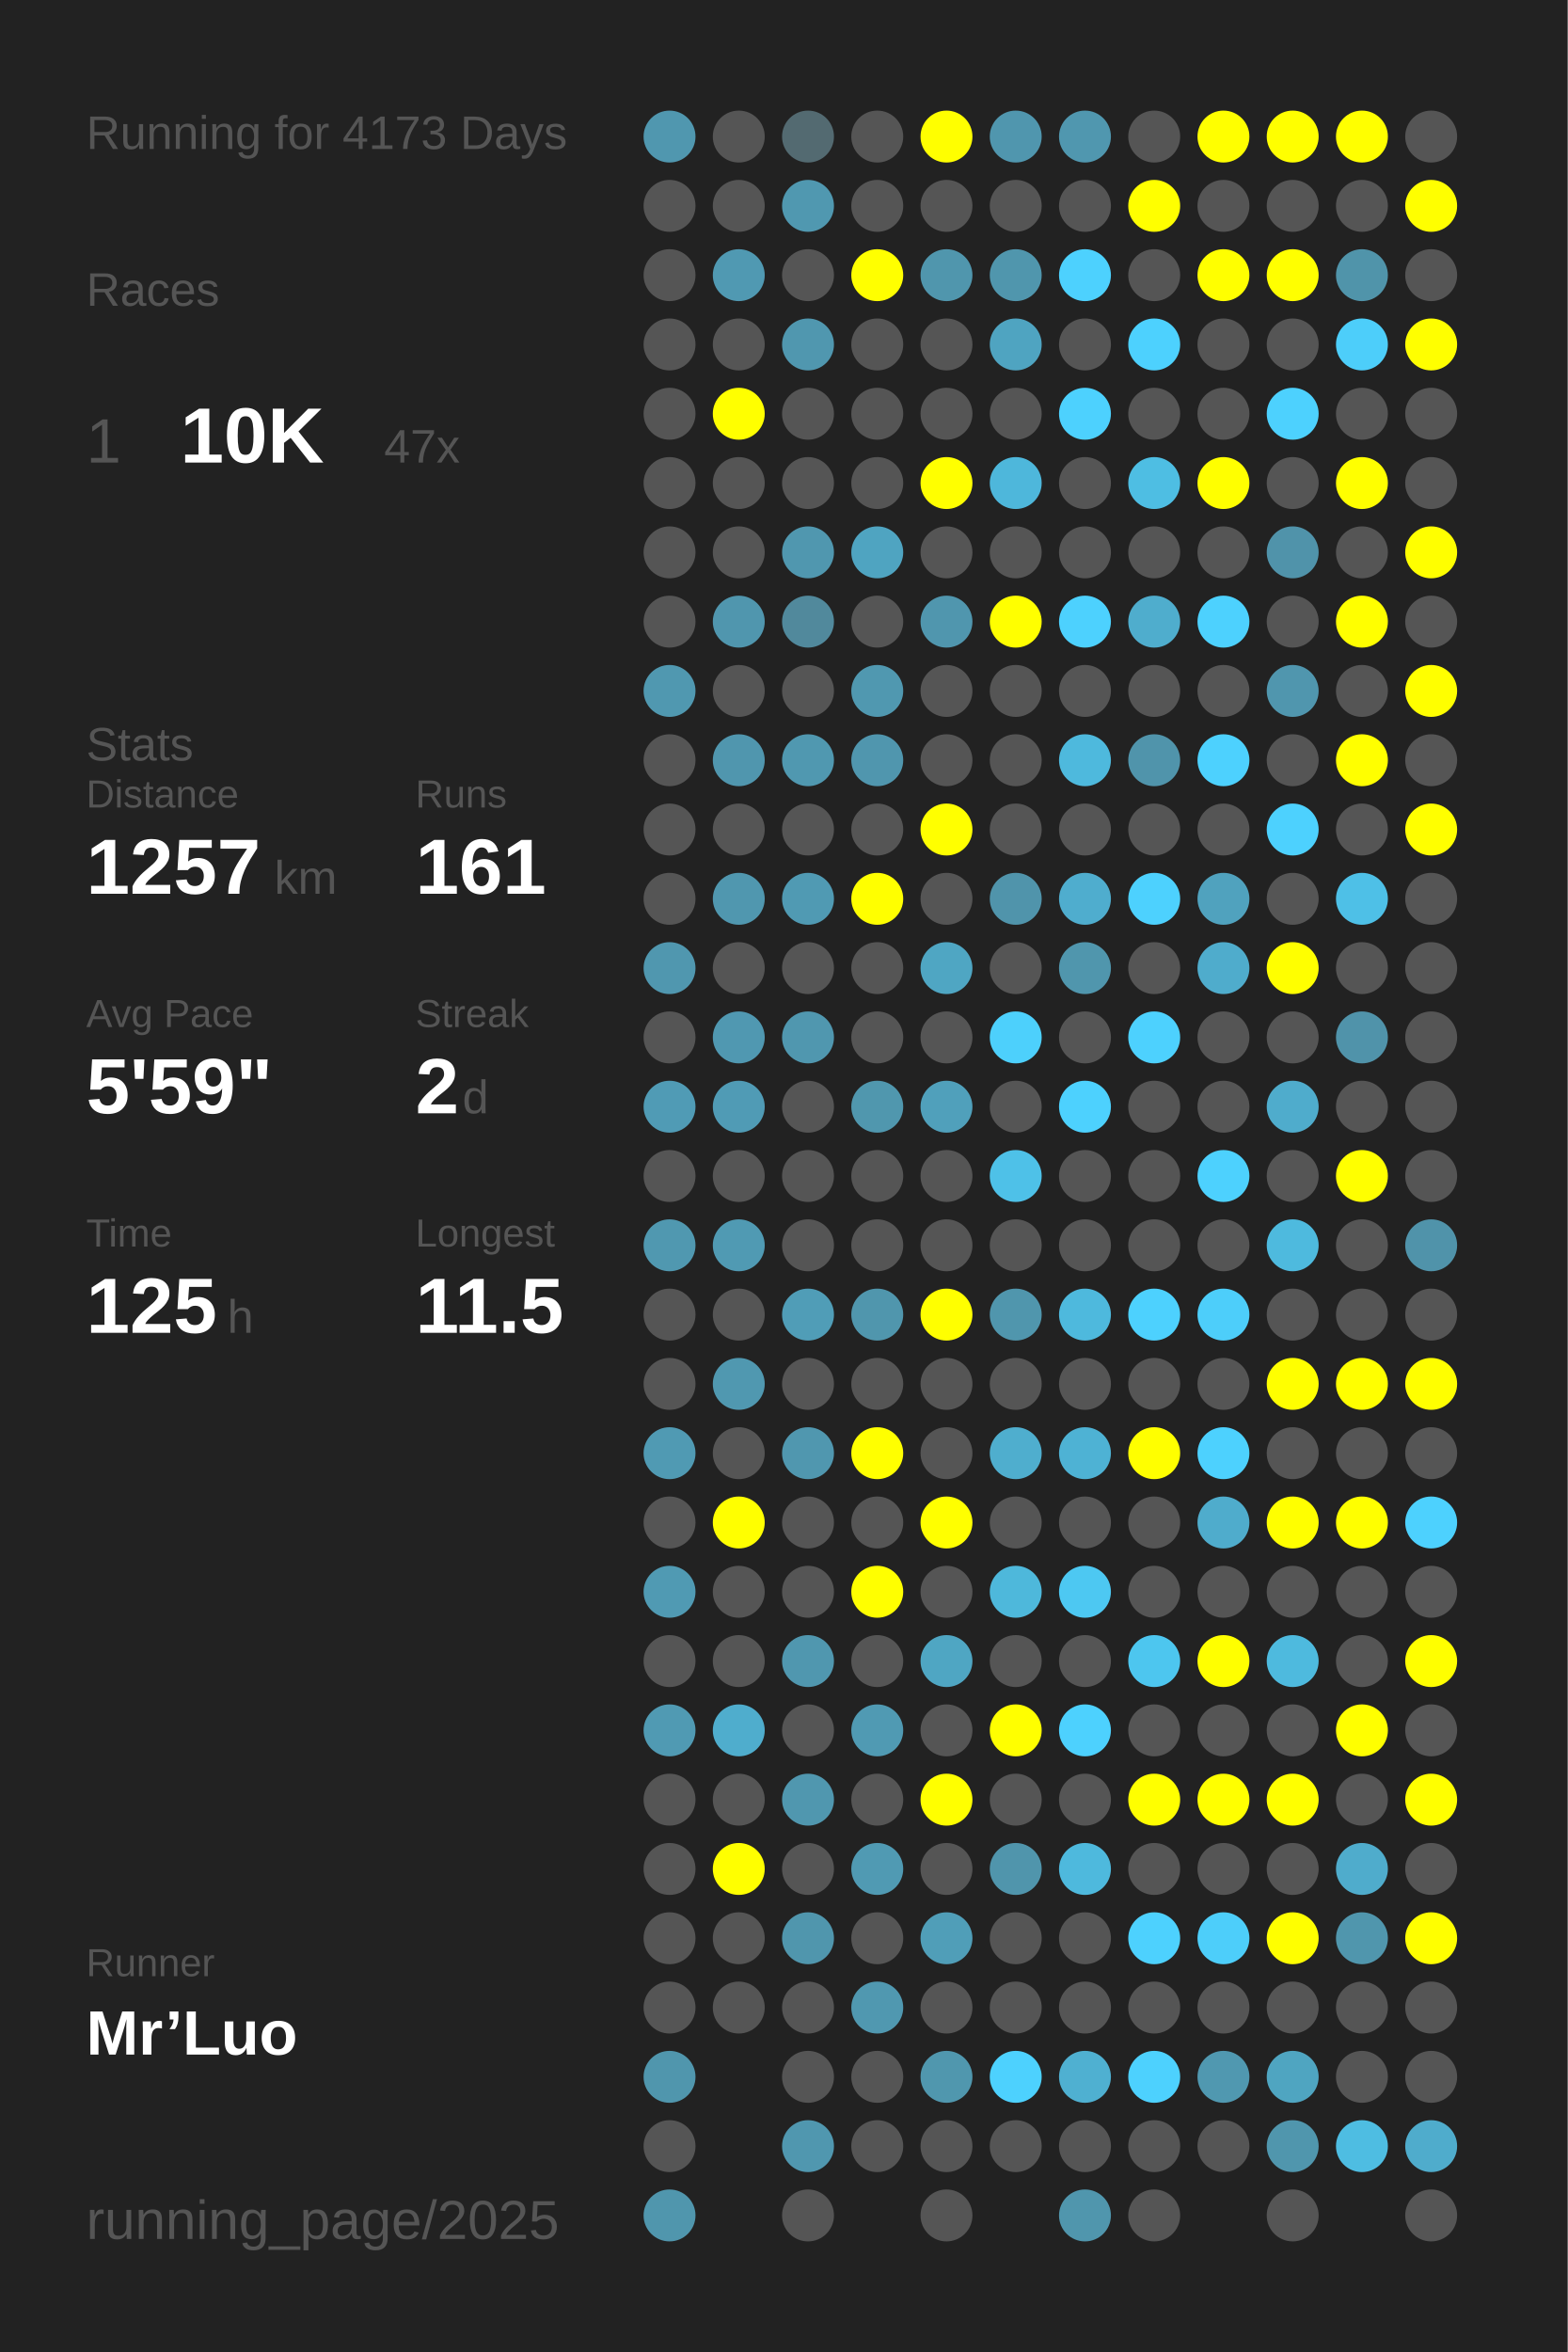
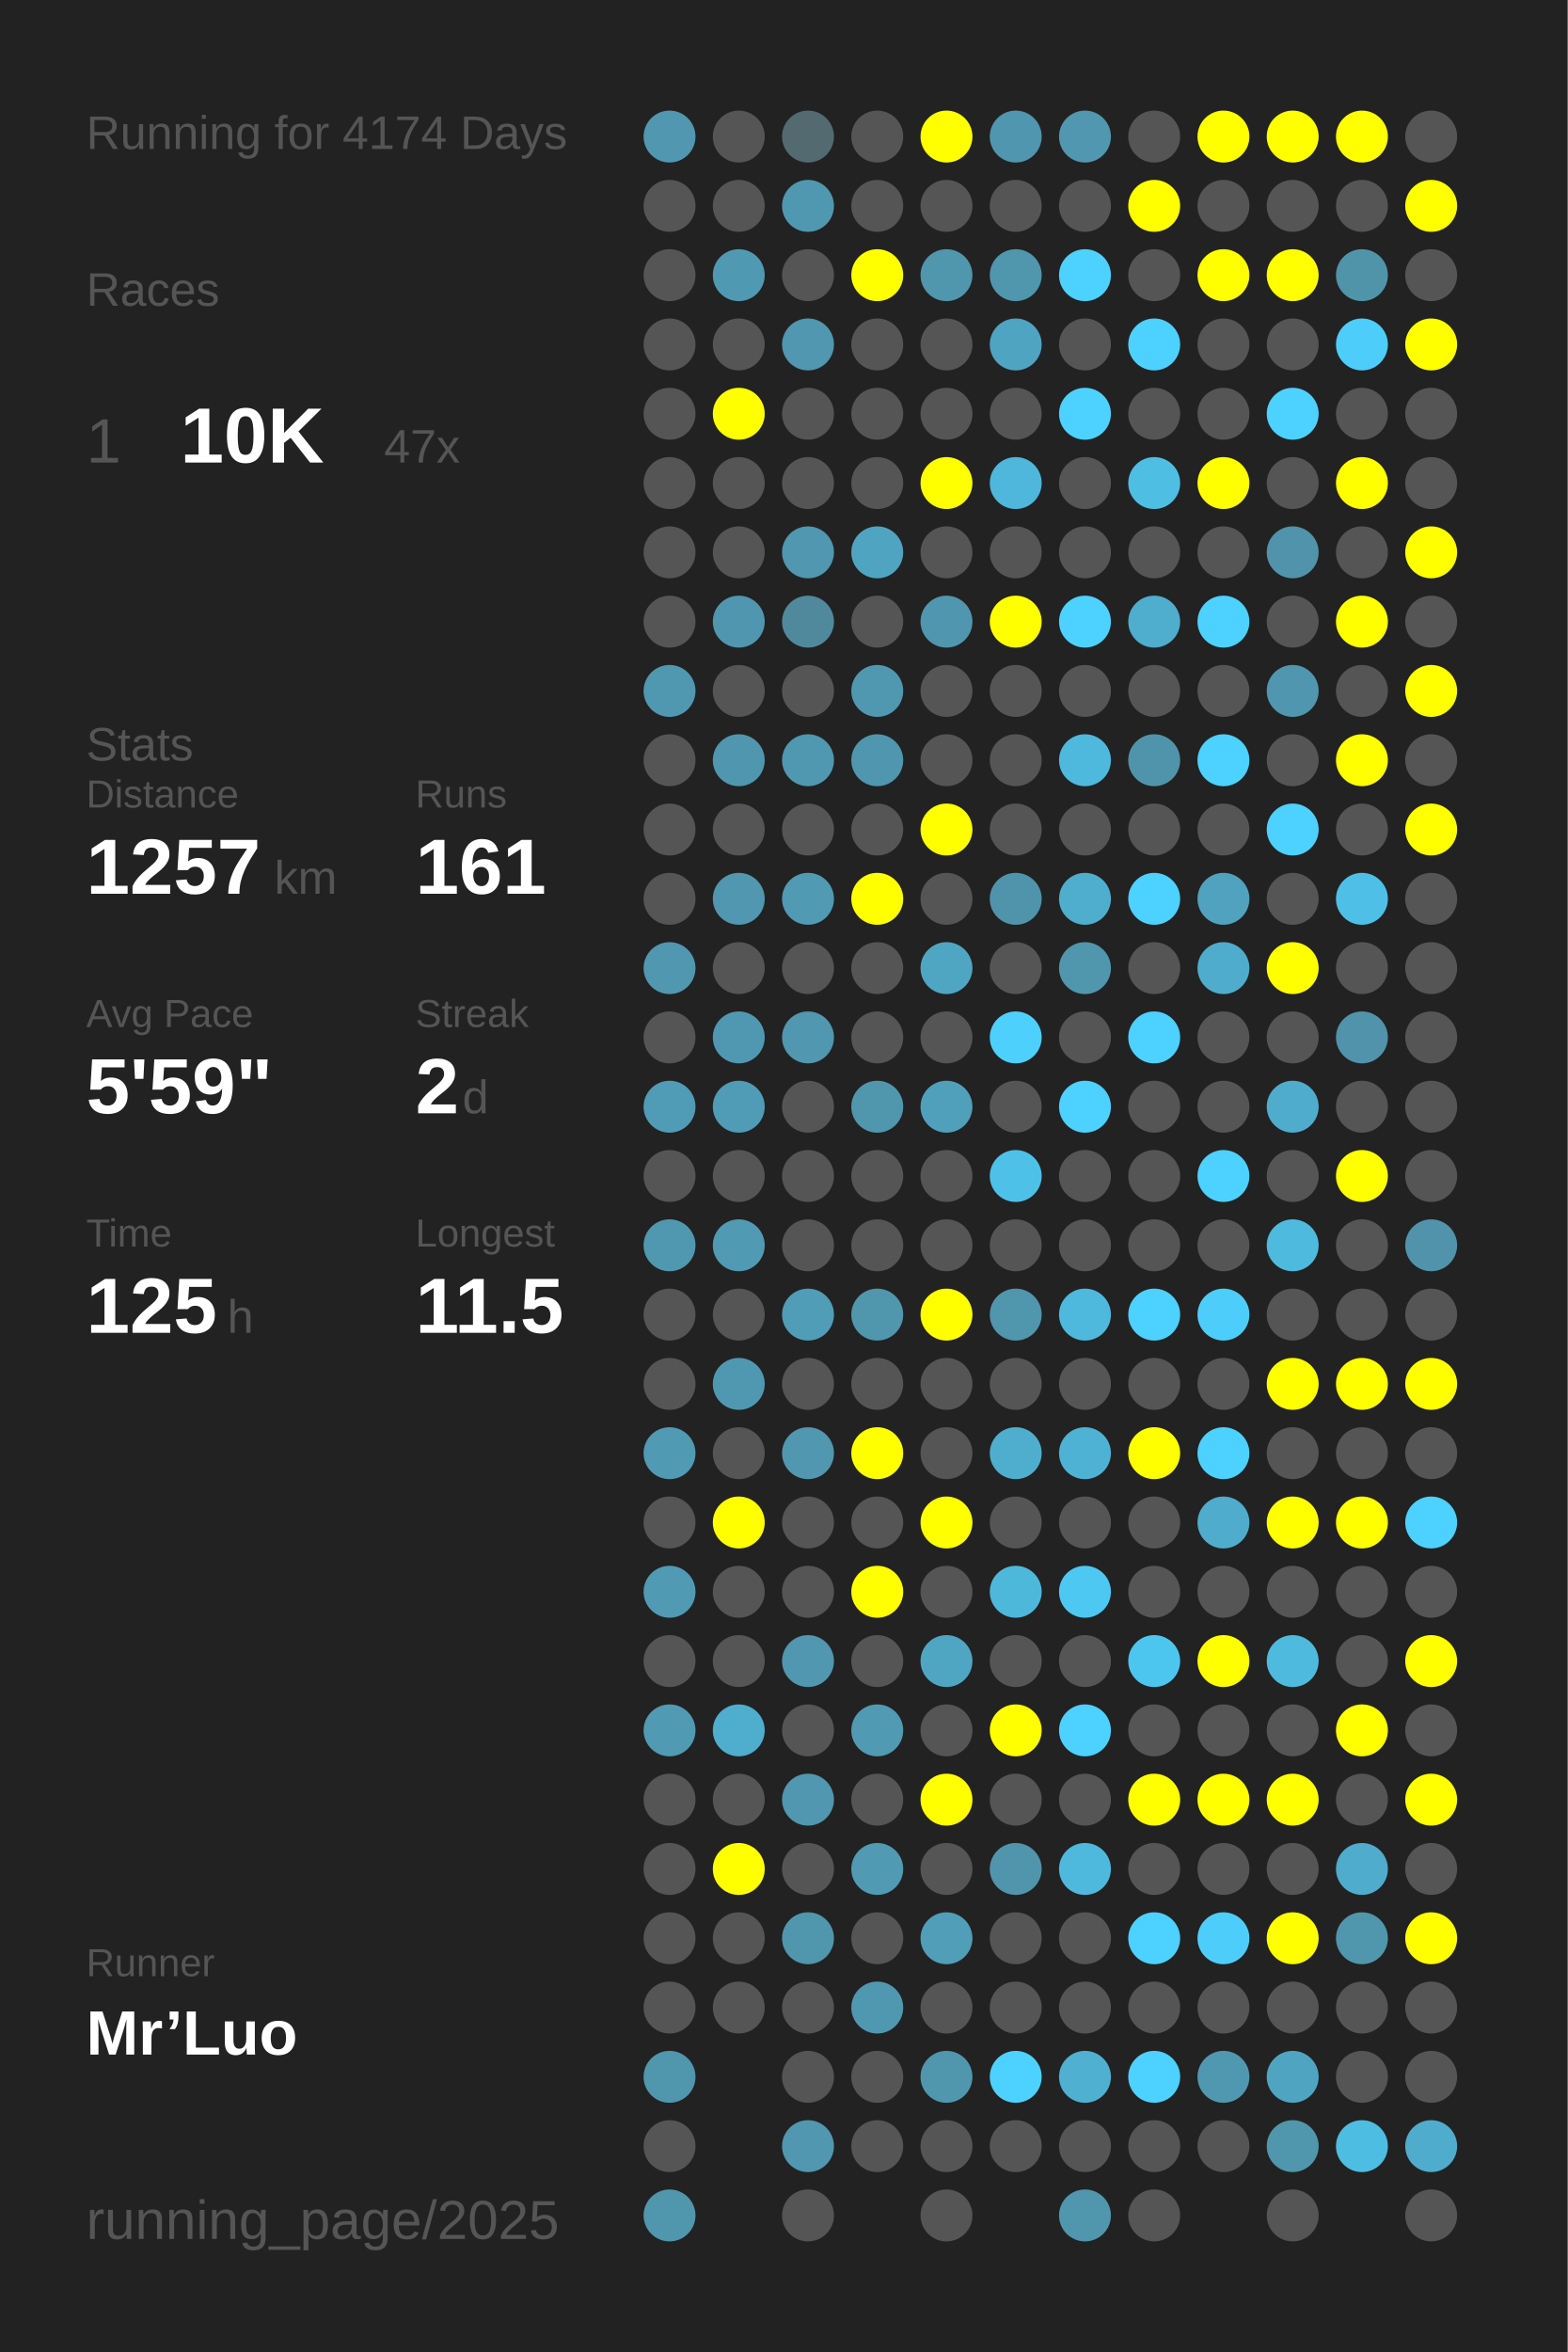
<svg xmlns="http://www.w3.org/2000/svg" baseProfile="full" height="300mm" version="1.1" viewBox="0,0,200,300" width="200mm">
  <defs />
  <rect fill="#222222" height="300" width="200" x="0" y="0" />
-   <text fill="#555555" style="font-size:6px; font-family:Arial;" x="11" y="19">Running for 4173 Days</text>
+   <text fill="#555555" style="font-size:6px; font-family:Arial;" x="11" y="19">Running for 4174 Days</text>
  <text fill="#555555" style="font-size:6px; font-family:Arial;" x="11" y="39">Races</text>
  <text fill="#555555" style="font-size:8px; font-family:Arial;" x="11" y="59">1</text>
  <text fill="#FFFFFF" style="font-size:10px; font-family:Arial; font-weight:bold;" x="23" y="59">10K</text>
  <text fill="#555555" style="font-size:6px; font-family:Arial;" x="49" y="59">47x</text>
  <text fill="#555555" style="font-size:6px; font-family:Arial;" x="11" y="97">Stats</text>
  <text fill="#555555" style="font-size:5px; font-family:Arial;" x="11" y="103">Distance</text>
  <text fill="#FFFFFF" style="font-size:10px; font-family:Arial; font-weight:bold;" x="11" y="114">1257</text>
  <text fill="#555555" style="font-size:6px; font-family:Arial;" x="35" y="114">km</text>
  <text fill="#555555" style="font-size:5px; font-family:Arial;" x="53" y="103">Runs</text>
  <text fill="#FFFFFF" style="font-size:10px; font-family:Arial; font-weight:bold;" x="53" y="114">161</text>
  <text fill="#555555" style="font-size:5px; font-family:Arial;" x="11" y="131">Avg Pace</text>
  <text fill="#FFFFFF" style="font-size:10px; font-family:Arial; font-weight:bold;" x="11" y="142">5'59"</text>
  <text fill="#555555" style="font-size:5px; font-family:Arial;" x="53" y="131">Streak</text>
  <text fill="#FFFFFF" style="font-size:10px; font-family:Arial; font-weight:bold;" x="53" y="142">2</text>
  <text fill="#555555" style="font-size:6px; font-family:Arial;" x="59" y="142">d</text>
  <text fill="#555555" style="font-size:5px; font-family:Arial;" x="11" y="159">Time</text>
  <text fill="#FFFFFF" style="font-size:10px; font-family:Arial; font-weight:bold;" x="11" y="170">125</text>
  <text fill="#555555" style="font-size:6px; font-family:Arial;" x="29" y="170">h</text>
  <text fill="#555555" style="font-size:5px; font-family:Arial;" x="53" y="159">Longest</text>
  <text fill="#FFFFFF" style="font-size:10px; font-family:Arial; font-weight:bold;" x="53" y="170">11.5</text>
  <text fill="#555555" style="font-size:5px; font-family:Arial;" x="11" y="252.065">Runner</text>
  <text fill="#FFFFFF" style="font-size:8px; font-family:Arial; font-weight:bold;" x="11" y="262.065">Mr’Luo</text>
  <text fill="#555555" style="font-size:7px; font-family:Arial;" x="11" y="285.581">running_page/2025</text>
  <circle cx="85.417" cy="17.419" fill="#5097af" r="3.312" />
  <circle cx="85.417" cy="26.258" fill="#555555" r="3.312" />
  <circle cx="85.417" cy="35.097" fill="#555555" r="3.312" />
  <circle cx="85.417" cy="43.935" fill="#555555" r="3.312" />
  <circle cx="85.417" cy="52.774" fill="#555555" r="3.312" />
  <circle cx="85.417" cy="61.613" fill="#555555" r="3.312" />
  <circle cx="85.417" cy="70.452" fill="#555555" r="3.312" />
  <circle cx="85.417" cy="79.29" fill="#555555" r="3.312" />
  <circle cx="85.417" cy="88.129" fill="#5098b0" r="3.312" />
  <circle cx="85.417" cy="96.968" fill="#555555" r="3.312" />
  <circle cx="85.417" cy="105.806" fill="#555555" r="3.312" />
  <circle cx="85.417" cy="114.645" fill="#555555" r="3.312" />
  <circle cx="85.417" cy="123.484" fill="#5097af" r="3.312" />
  <circle cx="85.417" cy="132.323" fill="#555555" r="3.312" />
  <circle cx="85.417" cy="141.161" fill="#509bb5" r="3.312" />
  <circle cx="85.417" cy="150" fill="#555555" r="3.312" />
  <circle cx="85.417" cy="158.839" fill="#5098b0" r="3.312" />
  <circle cx="85.417" cy="167.677" fill="#555555" r="3.312" />
  <circle cx="85.417" cy="176.516" fill="#555555" r="3.312" />
  <circle cx="85.417" cy="185.355" fill="#509ab3" r="3.312" />
  <circle cx="85.417" cy="194.194" fill="#555555" r="3.312" />
  <circle cx="85.417" cy="203.032" fill="#509ab3" r="3.312" />
  <circle cx="85.417" cy="211.871" fill="#555555" r="3.312" />
  <circle cx="85.417" cy="220.71" fill="#509ab3" r="3.312" />
  <circle cx="85.417" cy="229.548" fill="#555555" r="3.312" />
  <circle cx="85.417" cy="238.387" fill="#555555" r="3.312" />
  <circle cx="85.417" cy="247.226" fill="#555555" r="3.312" />
  <circle cx="85.417" cy="256.065" fill="#555555" r="3.312" />
  <circle cx="85.417" cy="264.903" fill="#5096ad" r="3.312" />
  <circle cx="85.417" cy="273.742" fill="#555555" r="3.312" />
  <circle cx="85.417" cy="282.581" fill="#5096ad" r="3.312" />
  <circle cx="94.25" cy="17.419" fill="#555555" r="3.312" />
  <circle cx="94.25" cy="26.258" fill="#555555" r="3.312" />
  <circle cx="94.25" cy="35.097" fill="#5099b2" r="3.312" />
  <circle cx="94.25" cy="43.935" fill="#555555" r="3.312" />
  <circle cx="94.25" cy="52.774" fill="#FFFF00" r="3.312" />
  <circle cx="94.25" cy="61.613" fill="#555555" r="3.312" />
  <circle cx="94.25" cy="70.452" fill="#555555" r="3.312" />
  <circle cx="94.25" cy="79.29" fill="#5096ae" r="3.312" />
  <circle cx="94.25" cy="88.129" fill="#555555" r="3.312" />
  <circle cx="94.25" cy="96.968" fill="#5096ae" r="3.312" />
  <circle cx="94.25" cy="105.806" fill="#555555" r="3.312" />
  <circle cx="94.25" cy="114.645" fill="#5097af" r="3.312" />
  <circle cx="94.25" cy="123.484" fill="#555555" r="3.312" />
  <circle cx="94.25" cy="132.323" fill="#5098b1" r="3.312" />
  <circle cx="94.25" cy="141.161" fill="#509bb5" r="3.312" />
  <circle cx="94.25" cy="150" fill="#555555" r="3.312" />
  <circle cx="94.25" cy="158.839" fill="#509ab3" r="3.312" />
  <circle cx="94.25" cy="167.677" fill="#555555" r="3.312" />
  <circle cx="94.25" cy="176.516" fill="#5098b0" r="3.312" />
  <circle cx="94.25" cy="185.355" fill="#555555" r="3.312" />
  <circle cx="94.25" cy="194.194" fill="#FFFF00" r="3.312" />
  <circle cx="94.25" cy="203.032" fill="#555555" r="3.312" />
  <circle cx="94.25" cy="211.871" fill="#555555" r="3.312" />
  <circle cx="94.25" cy="220.71" fill="#4fadcd" r="3.312" />
  <circle cx="94.25" cy="229.548" fill="#555555" r="3.312" />
  <circle cx="94.25" cy="238.387" fill="#FFFF00" r="3.312" />
  <circle cx="94.25" cy="247.226" fill="#555555" r="3.312" />
  <circle cx="94.25" cy="256.065" fill="#555555" r="3.312" />
  <circle cx="103.083" cy="17.419" fill="#536a71" r="3.312" />
  <circle cx="103.083" cy="26.258" fill="#5098b0" r="3.312" />
  <circle cx="103.083" cy="35.097" fill="#555555" r="3.312" />
  <circle cx="103.083" cy="43.935" fill="#5097af" r="3.312" />
  <circle cx="103.083" cy="52.774" fill="#555555" r="3.312" />
  <circle cx="103.083" cy="61.613" fill="#555555" r="3.312" />
  <circle cx="103.083" cy="70.452" fill="#5097af" r="3.312" />
  <circle cx="103.083" cy="79.29" fill="#51899c" r="3.312" />
  <circle cx="103.083" cy="88.129" fill="#555555" r="3.312" />
  <circle cx="103.083" cy="96.968" fill="#5098b0" r="3.312" />
  <circle cx="103.083" cy="105.806" fill="#555555" r="3.312" />
  <circle cx="103.083" cy="114.645" fill="#509ab3" r="3.312" />
  <circle cx="103.083" cy="123.484" fill="#555555" r="3.312" />
  <circle cx="103.083" cy="132.323" fill="#5097af" r="3.312" />
  <circle cx="103.083" cy="141.161" fill="#555555" r="3.312" />
  <circle cx="103.083" cy="150" fill="#555555" r="3.312" />
  <circle cx="103.083" cy="158.839" fill="#555555" r="3.312" />
  <circle cx="103.083" cy="167.677" fill="#509db7" r="3.312" />
  <circle cx="103.083" cy="176.516" fill="#555555" r="3.312" />
  <circle cx="103.083" cy="185.355" fill="#5097af" r="3.312" />
  <circle cx="103.083" cy="194.194" fill="#555555" r="3.312" />
  <circle cx="103.083" cy="203.032" fill="#555555" r="3.312" />
  <circle cx="103.083" cy="211.871" fill="#5097af" r="3.312" />
  <circle cx="103.083" cy="220.71" fill="#555555" r="3.312" />
  <circle cx="103.083" cy="229.548" fill="#5097af" r="3.312" />
  <circle cx="103.083" cy="238.387" fill="#555555" r="3.312" />
  <circle cx="103.083" cy="247.226" fill="#5096ad" r="3.312" />
  <circle cx="103.083" cy="256.065" fill="#555555" r="3.312" />
  <circle cx="103.083" cy="264.903" fill="#555555" r="3.312" />
  <circle cx="103.083" cy="273.742" fill="#5097af" r="3.312" />
  <circle cx="103.083" cy="282.581" fill="#555555" r="3.312" />
  <circle cx="111.917" cy="17.419" fill="#555555" r="3.312" />
  <circle cx="111.917" cy="26.258" fill="#555555" r="3.312" />
  <circle cx="111.917" cy="35.097" fill="#FFFF00" r="3.312" />
  <circle cx="111.917" cy="43.935" fill="#555555" r="3.312" />
  <circle cx="111.917" cy="52.774" fill="#555555" r="3.312" />
  <circle cx="111.917" cy="61.613" fill="#555555" r="3.312" />
  <circle cx="111.917" cy="70.452" fill="#4fa4c1" r="3.312" />
  <circle cx="111.917" cy="79.29" fill="#555555" r="3.312" />
  <circle cx="111.917" cy="88.129" fill="#5098b0" r="3.312" />
  <circle cx="111.917" cy="96.968" fill="#5096ae" r="3.312" />
  <circle cx="111.917" cy="105.806" fill="#555555" r="3.312" />
  <circle cx="111.917" cy="114.645" fill="#FFFF00" r="3.312" />
  <circle cx="111.917" cy="123.484" fill="#555555" r="3.312" />
  <circle cx="111.917" cy="132.323" fill="#555555" r="3.312" />
  <circle cx="111.917" cy="141.161" fill="#5097ae" r="3.312" />
  <circle cx="111.917" cy="150" fill="#555555" r="3.312" />
  <circle cx="111.917" cy="158.839" fill="#555555" r="3.312" />
  <circle cx="111.917" cy="167.677" fill="#5096ad" r="3.312" />
  <circle cx="111.917" cy="176.516" fill="#555555" r="3.312" />
  <circle cx="111.917" cy="185.355" fill="#FFFF00" r="3.312" />
  <circle cx="111.917" cy="194.194" fill="#555555" r="3.312" />
  <circle cx="111.917" cy="203.032" fill="#FFFF00" r="3.312" />
  <circle cx="111.917" cy="211.871" fill="#555555" r="3.312" />
  <circle cx="111.917" cy="220.71" fill="#509ab3" r="3.312" />
  <circle cx="111.917" cy="229.548" fill="#555555" r="3.312" />
  <circle cx="111.917" cy="238.387" fill="#509ab3" r="3.312" />
  <circle cx="111.917" cy="247.226" fill="#555555" r="3.312" />
  <circle cx="111.917" cy="256.065" fill="#5098b0" r="3.312" />
  <circle cx="111.917" cy="264.903" fill="#555555" r="3.312" />
  <circle cx="111.917" cy="273.742" fill="#555555" r="3.312" />
  <circle cx="120.75" cy="17.419" fill="#FFFF00" r="3.312" />
  <circle cx="120.75" cy="26.258" fill="#555555" r="3.312" />
  <circle cx="120.75" cy="35.097" fill="#5096ad" r="3.312" />
  <circle cx="120.75" cy="43.935" fill="#555555" r="3.312" />
  <circle cx="120.75" cy="52.774" fill="#555555" r="3.312" />
  <circle cx="120.75" cy="61.613" fill="#FFFF00" r="3.312" />
  <circle cx="120.75" cy="70.452" fill="#555555" r="3.312" />
  <circle cx="120.75" cy="79.29" fill="#5096ae" r="3.312" />
  <circle cx="120.75" cy="88.129" fill="#555555" r="3.312" />
  <circle cx="120.75" cy="96.968" fill="#555555" r="3.312" />
  <circle cx="120.75" cy="105.806" fill="#FFFF00" r="3.312" />
  <circle cx="120.75" cy="114.645" fill="#555555" r="3.312" />
  <circle cx="120.75" cy="123.484" fill="#4fa6c3" r="3.312" />
  <circle cx="120.75" cy="132.323" fill="#555555" r="3.312" />
  <circle cx="120.75" cy="141.161" fill="#50a0bb" r="3.312" />
  <circle cx="120.75" cy="150" fill="#555555" r="3.312" />
  <circle cx="120.75" cy="158.839" fill="#555555" r="3.312" />
  <circle cx="120.75" cy="167.677" fill="#FFFF00" r="3.312" />
  <circle cx="120.75" cy="176.516" fill="#555555" r="3.312" />
  <circle cx="120.75" cy="185.355" fill="#555555" r="3.312" />
  <circle cx="120.75" cy="194.194" fill="#FFFF00" r="3.312" />
  <circle cx="120.75" cy="203.032" fill="#555555" r="3.312" />
  <circle cx="120.75" cy="211.871" fill="#4fa6c3" r="3.312" />
  <circle cx="120.75" cy="220.71" fill="#555555" r="3.312" />
  <circle cx="120.75" cy="229.548" fill="#FFFF00" r="3.312" />
  <circle cx="120.75" cy="238.387" fill="#555555" r="3.312" />
  <circle cx="120.75" cy="247.226" fill="#509eb8" r="3.312" />
  <circle cx="120.75" cy="256.065" fill="#555555" r="3.312" />
  <circle cx="120.75" cy="264.903" fill="#5097ae" r="3.312" />
  <circle cx="120.75" cy="273.742" fill="#555555" r="3.312" />
  <circle cx="120.75" cy="282.581" fill="#555555" r="3.312" />
  <circle cx="129.583" cy="17.419" fill="#5096ae" r="3.312" />
  <circle cx="129.583" cy="26.258" fill="#555555" r="3.312" />
  <circle cx="129.583" cy="35.097" fill="#5096ad" r="3.312" />
  <circle cx="129.583" cy="43.935" fill="#4fa4c1" r="3.312" />
  <circle cx="129.583" cy="52.774" fill="#555555" r="3.312" />
  <circle cx="129.583" cy="61.613" fill="#4eb7db" r="3.312" />
  <circle cx="129.583" cy="70.452" fill="#555555" r="3.312" />
  <circle cx="129.583" cy="79.29" fill="#FFFF00" r="3.312" />
  <circle cx="129.583" cy="88.129" fill="#555555" r="3.312" />
  <circle cx="129.583" cy="96.968" fill="#555555" r="3.312" />
  <circle cx="129.583" cy="105.806" fill="#555555" r="3.312" />
  <circle cx="129.583" cy="114.645" fill="#5094ab" r="3.312" />
  <circle cx="129.583" cy="123.484" fill="#555555" r="3.312" />
  <circle cx="129.583" cy="132.323" fill="#4dd0fc" r="3.312" />
  <circle cx="129.583" cy="141.161" fill="#555555" r="3.312" />
  <circle cx="129.583" cy="150" fill="#4ec1e8" r="3.312" />
  <circle cx="129.583" cy="158.839" fill="#555555" r="3.312" />
  <circle cx="129.583" cy="167.677" fill="#5096ad" r="3.312" />
  <circle cx="129.583" cy="176.516" fill="#555555" r="3.312" />
  <circle cx="129.583" cy="185.355" fill="#4faece" r="3.312" />
  <circle cx="129.583" cy="194.194" fill="#555555" r="3.312" />
  <circle cx="129.583" cy="203.032" fill="#4eb8db" r="3.312" />
  <circle cx="129.583" cy="211.871" fill="#555555" r="3.312" />
  <circle cx="129.583" cy="220.71" fill="#FFFF00" r="3.312" />
  <circle cx="129.583" cy="229.548" fill="#555555" r="3.312" />
  <circle cx="129.583" cy="238.387" fill="#5095ac" r="3.312" />
  <circle cx="129.583" cy="247.226" fill="#555555" r="3.312" />
  <circle cx="129.583" cy="256.065" fill="#555555" r="3.312" />
  <circle cx="129.583" cy="264.903" fill="#4dd1fe" r="3.312" />
  <circle cx="129.583" cy="273.742" fill="#555555" r="3.312" />
  <circle cx="138.417" cy="17.419" fill="#5097af" r="3.312" />
  <circle cx="138.417" cy="26.258" fill="#555555" r="3.312" />
  <circle cx="138.417" cy="35.097" fill="#4dd1fe" r="3.312" />
  <circle cx="138.417" cy="43.935" fill="#555555" r="3.312" />
  <circle cx="138.417" cy="52.774" fill="#4dd1fe" r="3.312" />
  <circle cx="138.417" cy="61.613" fill="#555555" r="3.312" />
  <circle cx="138.417" cy="70.452" fill="#555555" r="3.312" />
  <circle cx="138.417" cy="79.29" fill="#4dd1fe" r="3.312" />
  <circle cx="138.417" cy="88.129" fill="#555555" r="3.312" />
  <circle cx="138.417" cy="96.968" fill="#4eb9dd" r="3.312" />
  <circle cx="138.417" cy="105.806" fill="#555555" r="3.312" />
  <circle cx="138.417" cy="114.645" fill="#4fadce" r="3.312" />
  <circle cx="138.417" cy="123.484" fill="#5096ad" r="3.312" />
  <circle cx="138.417" cy="132.323" fill="#555555" r="3.312" />
  <circle cx="138.417" cy="141.161" fill="#4dd1fe" r="3.312" />
  <circle cx="138.417" cy="150" fill="#555555" r="3.312" />
  <circle cx="138.417" cy="158.839" fill="#555555" r="3.312" />
  <circle cx="138.417" cy="167.677" fill="#4eb9dd" r="3.312" />
  <circle cx="138.417" cy="176.516" fill="#555555" r="3.312" />
  <circle cx="138.417" cy="185.355" fill="#4eb2d4" r="3.312" />
  <circle cx="138.417" cy="194.194" fill="#555555" r="3.312" />
  <circle cx="138.417" cy="203.032" fill="#4dc8f2" r="3.312" />
  <circle cx="138.417" cy="211.871" fill="#555555" r="3.312" />
  <circle cx="138.417" cy="220.71" fill="#4dd1fe" r="3.312" />
  <circle cx="138.417" cy="229.548" fill="#555555" r="3.312" />
  <circle cx="138.417" cy="238.387" fill="#4eb9dd" r="3.312" />
  <circle cx="138.417" cy="247.226" fill="#555555" r="3.312" />
  <circle cx="138.417" cy="256.065" fill="#555555" r="3.312" />
  <circle cx="138.417" cy="264.903" fill="#4fb0d1" r="3.312" />
  <circle cx="138.417" cy="273.742" fill="#555555" r="3.312" />
  <circle cx="138.417" cy="282.581" fill="#5096ad" r="3.312" />
  <circle cx="147.25" cy="17.419" fill="#555555" r="3.312" />
  <circle cx="147.25" cy="26.258" fill="#FFFF00" r="3.312" />
  <circle cx="147.25" cy="35.097" fill="#555555" r="3.312" />
  <circle cx="147.25" cy="43.935" fill="#4dd1fe" r="3.312" />
  <circle cx="147.25" cy="52.774" fill="#555555" r="3.312" />
  <circle cx="147.25" cy="61.613" fill="#4ebee3" r="3.312" />
  <circle cx="147.25" cy="70.452" fill="#555555" r="3.312" />
  <circle cx="147.25" cy="79.29" fill="#4fadcd" r="3.312" />
  <circle cx="147.25" cy="88.129" fill="#555555" r="3.312" />
  <circle cx="147.25" cy="96.968" fill="#5094ab" r="3.312" />
  <circle cx="147.25" cy="105.806" fill="#555555" r="3.312" />
  <circle cx="147.25" cy="114.645" fill="#4dd1fe" r="3.312" />
  <circle cx="147.25" cy="123.484" fill="#555555" r="3.312" />
  <circle cx="147.25" cy="132.323" fill="#4dd1fe" r="3.312" />
  <circle cx="147.25" cy="141.161" fill="#555555" r="3.312" />
  <circle cx="147.25" cy="150" fill="#555555" r="3.312" />
  <circle cx="147.25" cy="158.839" fill="#555555" r="3.312" />
  <circle cx="147.25" cy="167.677" fill="#4dd1fe" r="3.312" />
  <circle cx="147.25" cy="176.516" fill="#555555" r="3.312" />
  <circle cx="147.25" cy="185.355" fill="#FFFF00" r="3.312" />
  <circle cx="147.25" cy="194.194" fill="#555555" r="3.312" />
  <circle cx="147.25" cy="203.032" fill="#555555" r="3.312" />
  <circle cx="147.25" cy="211.871" fill="#4dc6ef" r="3.312" />
  <circle cx="147.25" cy="220.71" fill="#555555" r="3.312" />
  <circle cx="147.25" cy="229.548" fill="#FFFF00" r="3.312" />
  <circle cx="147.25" cy="238.387" fill="#555555" r="3.312" />
  <circle cx="147.25" cy="247.226" fill="#4dd1fe" r="3.312" />
  <circle cx="147.25" cy="256.065" fill="#555555" r="3.312" />
  <circle cx="147.25" cy="264.903" fill="#4dd1fe" r="3.312" />
  <circle cx="147.25" cy="273.742" fill="#555555" r="3.312" />
  <circle cx="147.25" cy="282.581" fill="#555555" r="3.312" />
  <circle cx="156.083" cy="17.419" fill="#FFFF00" r="3.312" />
  <circle cx="156.083" cy="26.258" fill="#555555" r="3.312" />
  <circle cx="156.083" cy="35.097" fill="#FFFF00" r="3.312" />
  <circle cx="156.083" cy="43.935" fill="#555555" r="3.312" />
  <circle cx="156.083" cy="52.774" fill="#555555" r="3.312" />
  <circle cx="156.083" cy="61.613" fill="#FFFF00" r="3.312" />
  <circle cx="156.083" cy="70.452" fill="#555555" r="3.312" />
  <circle cx="156.083" cy="79.29" fill="#4dd1fe" r="3.312" />
  <circle cx="156.083" cy="88.129" fill="#555555" r="3.312" />
  <circle cx="156.083" cy="96.968" fill="#4dd1fe" r="3.312" />
  <circle cx="156.083" cy="105.806" fill="#555555" r="3.312" />
  <circle cx="156.083" cy="114.645" fill="#50a2be" r="3.312" />
  <circle cx="156.083" cy="123.484" fill="#4faccc" r="3.312" />
  <circle cx="156.083" cy="132.323" fill="#555555" r="3.312" />
  <circle cx="156.083" cy="141.161" fill="#555555" r="3.312" />
  <circle cx="156.083" cy="150" fill="#4dd1fe" r="3.312" />
  <circle cx="156.083" cy="158.839" fill="#555555" r="3.312" />
  <circle cx="156.083" cy="167.677" fill="#4dcefa" r="3.312" />
  <circle cx="156.083" cy="176.516" fill="#555555" r="3.312" />
  <circle cx="156.083" cy="185.355" fill="#4dd1fe" r="3.312" />
  <circle cx="156.083" cy="194.194" fill="#4faccc" r="3.312" />
  <circle cx="156.083" cy="203.032" fill="#555555" r="3.312" />
  <circle cx="156.083" cy="211.871" fill="#FFFF00" r="3.312" />
  <circle cx="156.083" cy="220.71" fill="#555555" r="3.312" />
  <circle cx="156.083" cy="229.548" fill="#FFFF00" r="3.312" />
  <circle cx="156.083" cy="238.387" fill="#555555" r="3.312" />
  <circle cx="156.083" cy="247.226" fill="#4dcefa" r="3.312" />
  <circle cx="156.083" cy="256.065" fill="#555555" r="3.312" />
  <circle cx="156.083" cy="264.903" fill="#5098b0" r="3.312" />
  <circle cx="156.083" cy="273.742" fill="#555555" r="3.312" />
  <circle cx="164.917" cy="17.419" fill="#FFFF00" r="3.312" />
  <circle cx="164.917" cy="26.258" fill="#555555" r="3.312" />
  <circle cx="164.917" cy="35.097" fill="#FFFF00" r="3.312" />
  <circle cx="164.917" cy="43.935" fill="#555555" r="3.312" />
  <circle cx="164.917" cy="52.774" fill="#4dd1fe" r="3.312" />
  <circle cx="164.917" cy="61.613" fill="#555555" r="3.312" />
  <circle cx="164.917" cy="70.452" fill="#5093aa" r="3.312" />
  <circle cx="164.917" cy="79.29" fill="#555555" r="3.312" />
  <circle cx="164.917" cy="88.129" fill="#5096ae" r="3.312" />
  <circle cx="164.917" cy="96.968" fill="#555555" r="3.312" />
  <circle cx="164.917" cy="105.806" fill="#4dd1fe" r="3.312" />
  <circle cx="164.917" cy="114.645" fill="#555555" r="3.312" />
  <circle cx="164.917" cy="123.484" fill="#FFFF00" r="3.312" />
  <circle cx="164.917" cy="132.323" fill="#555555" r="3.312" />
  <circle cx="164.917" cy="141.161" fill="#4faccc" r="3.312" />
  <circle cx="164.917" cy="150" fill="#555555" r="3.312" />
  <circle cx="164.917" cy="158.839" fill="#4ebade" r="3.312" />
  <circle cx="164.917" cy="167.677" fill="#555555" r="3.312" />
  <circle cx="164.917" cy="176.516" fill="#FFFF00" r="3.312" />
  <circle cx="164.917" cy="185.355" fill="#555555" r="3.312" />
  <circle cx="164.917" cy="194.194" fill="#FFFF00" r="3.312" />
  <circle cx="164.917" cy="203.032" fill="#555555" r="3.312" />
  <circle cx="164.917" cy="211.871" fill="#4ebade" r="3.312" />
  <circle cx="164.917" cy="220.71" fill="#555555" r="3.312" />
  <circle cx="164.917" cy="229.548" fill="#FFFF00" r="3.312" />
  <circle cx="164.917" cy="238.387" fill="#555555" r="3.312" />
  <circle cx="164.917" cy="247.226" fill="#FFFF00" r="3.312" />
  <circle cx="164.917" cy="256.065" fill="#555555" r="3.312" />
  <circle cx="164.917" cy="264.903" fill="#4fa5c1" r="3.312" />
  <circle cx="164.917" cy="273.742" fill="#5096ad" r="3.312" />
  <circle cx="164.917" cy="282.581" fill="#555555" r="3.312" />
  <circle cx="173.75" cy="17.419" fill="#FFFF00" r="3.312" />
  <circle cx="173.75" cy="26.258" fill="#555555" r="3.312" />
  <circle cx="173.75" cy="35.097" fill="#5094aa" r="3.312" />
  <circle cx="173.75" cy="43.935" fill="#4dcefa" r="3.312" />
  <circle cx="173.75" cy="52.774" fill="#555555" r="3.312" />
  <circle cx="173.75" cy="61.613" fill="#FFFF00" r="3.312" />
  <circle cx="173.75" cy="70.452" fill="#555555" r="3.312" />
  <circle cx="173.75" cy="79.29" fill="#FFFF00" r="3.312" />
  <circle cx="173.75" cy="88.129" fill="#555555" r="3.312" />
  <circle cx="173.75" cy="96.968" fill="#FFFF00" r="3.312" />
  <circle cx="173.75" cy="105.806" fill="#555555" r="3.312" />
  <circle cx="173.75" cy="114.645" fill="#4ec0e7" r="3.312" />
  <circle cx="173.75" cy="123.484" fill="#555555" r="3.312" />
  <circle cx="173.75" cy="132.323" fill="#5093aa" r="3.312" />
  <circle cx="173.75" cy="141.161" fill="#555555" r="3.312" />
  <circle cx="173.75" cy="150" fill="#FFFF00" r="3.312" />
  <circle cx="173.75" cy="158.839" fill="#555555" r="3.312" />
  <circle cx="173.75" cy="167.677" fill="#555555" r="3.312" />
  <circle cx="173.75" cy="176.516" fill="#FFFF00" r="3.312" />
  <circle cx="173.75" cy="185.355" fill="#555555" r="3.312" />
  <circle cx="173.75" cy="194.194" fill="#FFFF00" r="3.312" />
  <circle cx="173.75" cy="203.032" fill="#555555" r="3.312" />
  <circle cx="173.75" cy="211.871" fill="#555555" r="3.312" />
  <circle cx="173.75" cy="220.71" fill="#FFFF00" r="3.312" />
  <circle cx="173.75" cy="229.548" fill="#555555" r="3.312" />
  <circle cx="173.75" cy="238.387" fill="#4faccc" r="3.312" />
  <circle cx="173.75" cy="247.226" fill="#5096ad" r="3.312" />
  <circle cx="173.75" cy="256.065" fill="#555555" r="3.312" />
  <circle cx="173.75" cy="264.903" fill="#555555" r="3.312" />
  <circle cx="173.75" cy="273.742" fill="#4ebde2" r="3.312" />
  <circle cx="182.583" cy="17.419" fill="#555555" r="3.312" />
  <circle cx="182.583" cy="26.258" fill="#FFFF00" r="3.312" />
  <circle cx="182.583" cy="35.097" fill="#555555" r="3.312" />
  <circle cx="182.583" cy="43.935" fill="#FFFF00" r="3.312" />
  <circle cx="182.583" cy="52.774" fill="#555555" r="3.312" />
  <circle cx="182.583" cy="61.613" fill="#555555" r="3.312" />
  <circle cx="182.583" cy="70.452" fill="#FFFF00" r="3.312" />
  <circle cx="182.583" cy="79.29" fill="#555555" r="3.312" />
  <circle cx="182.583" cy="88.129" fill="#FFFF00" r="3.312" />
  <circle cx="182.583" cy="96.968" fill="#555555" r="3.312" />
  <circle cx="182.583" cy="105.806" fill="#FFFF00" r="3.312" />
  <circle cx="182.583" cy="114.645" fill="#555555" r="3.312" />
  <circle cx="182.583" cy="123.484" fill="#555555" r="3.312" />
  <circle cx="182.583" cy="132.323" fill="#555555" r="3.312" />
  <circle cx="182.583" cy="141.161" fill="#555555" r="3.312" />
  <circle cx="182.583" cy="150" fill="#555555" r="3.312" />
  <circle cx="182.583" cy="158.839" fill="#5093aa" r="3.312" />
  <circle cx="182.583" cy="167.677" fill="#555555" r="3.312" />
  <circle cx="182.583" cy="176.516" fill="#FFFF00" r="3.312" />
  <circle cx="182.583" cy="185.355" fill="#555555" r="3.312" />
  <circle cx="182.583" cy="194.194" fill="#4dd1fe" r="3.312" />
  <circle cx="182.583" cy="203.032" fill="#555555" r="3.312" />
  <circle cx="182.583" cy="211.871" fill="#FFFF00" r="3.312" />
  <circle cx="182.583" cy="220.71" fill="#555555" r="3.312" />
  <circle cx="182.583" cy="229.548" fill="#FFFF00" r="3.312" />
  <circle cx="182.583" cy="238.387" fill="#555555" r="3.312" />
  <circle cx="182.583" cy="247.226" fill="#FFFF00" r="3.312" />
  <circle cx="182.583" cy="256.065" fill="#555555" r="3.312" />
  <circle cx="182.583" cy="264.903" fill="#555555" r="3.312" />
  <circle cx="182.583" cy="273.742" fill="#4faccc" r="3.312" />
  <circle cx="182.583" cy="282.581" fill="#555555" r="3.312" />
</svg>
